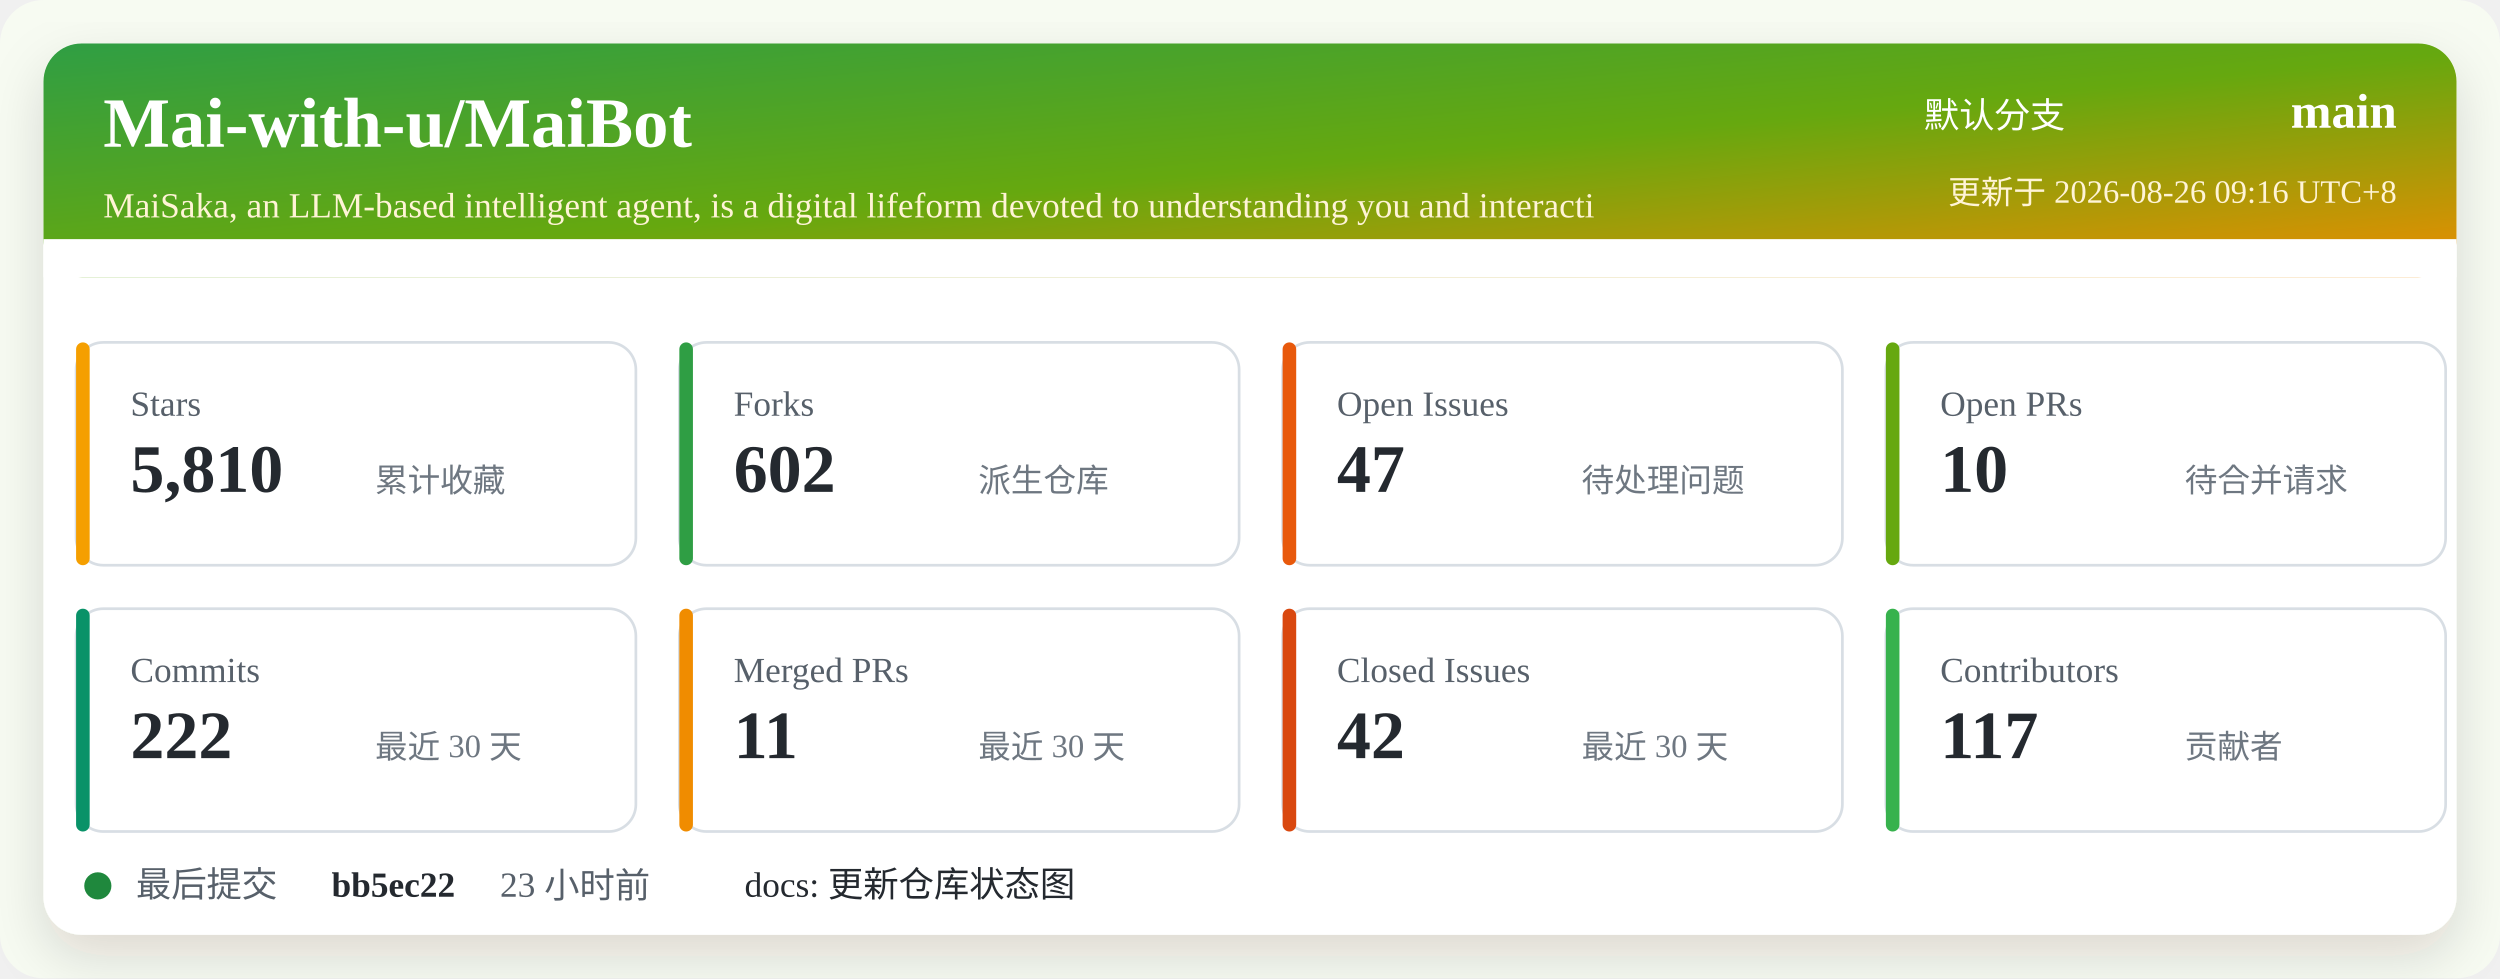
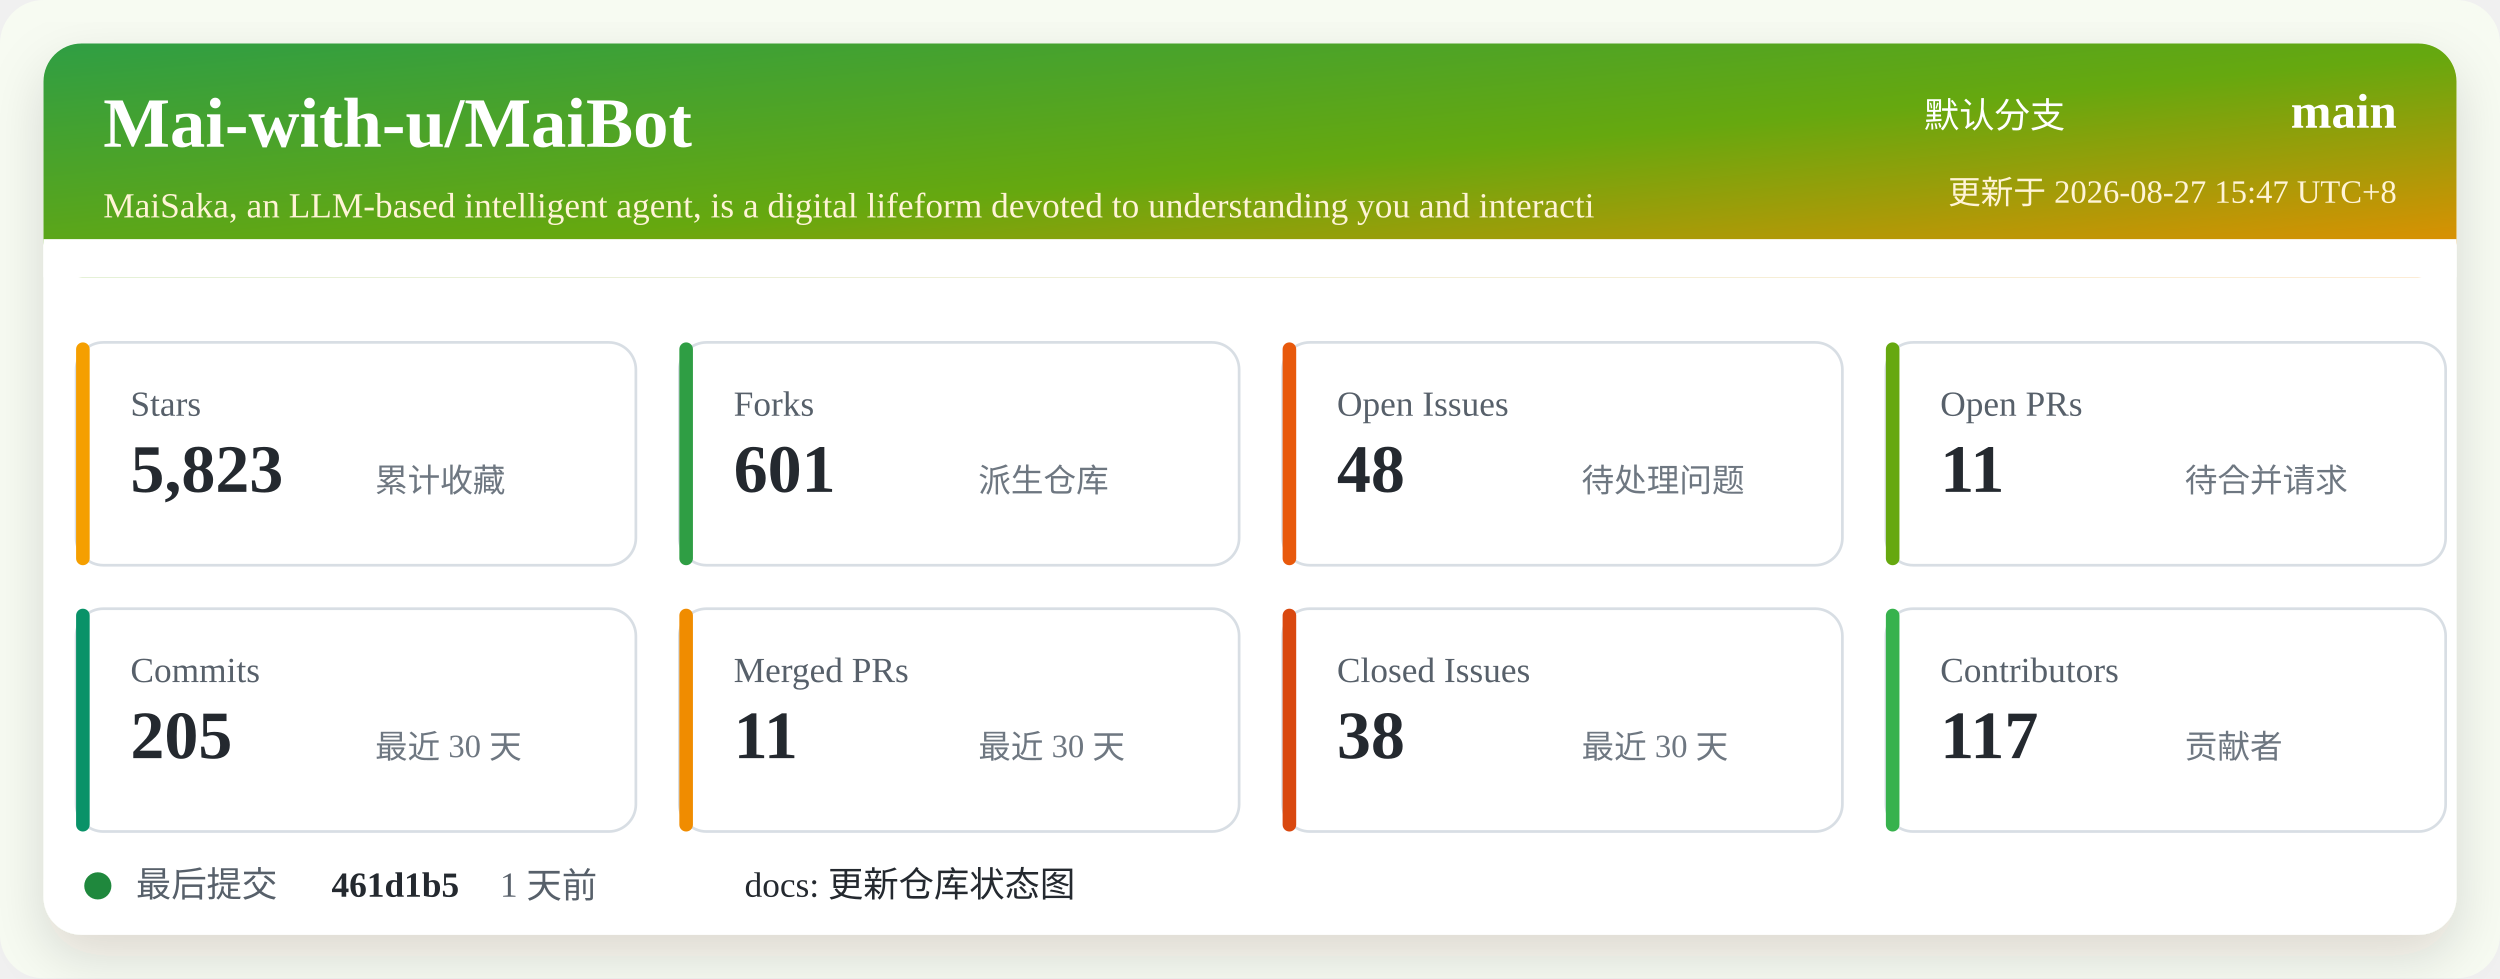
<svg xmlns="http://www.w3.org/2000/svg" width="920" height="360" viewBox="0 0 920 360" role="img" aria-labelledby="title desc">
  <defs>
    <linearGradient id="header" x1="0" x2="1" y1="0" y2="1">
      <stop offset="0%" stop-color="#2f9e44" />
      <stop offset="52%" stop-color="#66a80f" />
      <stop offset="100%" stop-color="#f08c00" />
    </linearGradient>
    <filter id="shadow" x="-5%" y="-5%" width="110%" height="110%">
      <feDropShadow dx="0" dy="8" stdDeviation="10" flood-color="#2b2318" flood-opacity="0.14" />
    </filter>
  </defs>
  <rect width="920" height="360" rx="16" fill="#f7fbf2" />
  <rect x="16" y="16" width="888" height="328" rx="14" fill="#ffffff" filter="url(#shadow)" />
  <rect x="16" y="16" width="888" height="86" rx="14" fill="url(#header)" />
  <path d="M16 88 H904 V102 H16 Z" fill="#ffffff" />
  <text x="38" y="54" fill="#ffffff" font-size="26" font-weight="700">Mai-with-u/MaiBot</text>
  <text x="38" y="80" fill="#fff4d6" font-size="13">MaiSaka, an LLM-based intelligent agent, is a digital lifeform devoted to understanding you and interacti</text>
  <text x="760" y="47" fill="#ffffff" font-size="13" text-anchor="end">默认分支</text>
  <text x="882" y="47" fill="#ffffff" font-size="18" font-weight="700" text-anchor="end">main</text>
-   <text x="882" y="75" fill="#fff4d6" font-size="12" text-anchor="end">更新于 2026-08-26 09:16 UTC+8</text>
+   <text x="882" y="75" fill="#fff4d6" font-size="12" text-anchor="end">更新于 2026-08-27 15:47 UTC+8</text>
  <g transform="translate(28 126)">
    <rect width="206" height="82" rx="10" fill="#ffffff" stroke="#d8dee4" />
    <rect x="0" y="0" width="5" height="82" rx="2.5" fill="#f59f00" />
    <text x="20" y="27" fill="#57606a" font-size="13">Stars</text>
-     <text x="20" y="55" fill="#24292f" font-size="25" font-weight="700">5,810</text>
+     <text x="20" y="55" fill="#24292f" font-size="25" font-weight="700">5,823</text>
    <text x="110" y="55" fill="#6e7781" font-size="12">累计收藏</text>
  </g>
  <g transform="translate(250 126)">
    <rect width="206" height="82" rx="10" fill="#ffffff" stroke="#d8dee4" />
    <rect x="0" y="0" width="5" height="82" rx="2.5" fill="#2f9e44" />
    <text x="20" y="27" fill="#57606a" font-size="13">Forks</text>
-     <text x="20" y="55" fill="#24292f" font-size="25" font-weight="700">602</text>
+     <text x="20" y="55" fill="#24292f" font-size="25" font-weight="700">601</text>
    <text x="110" y="55" fill="#6e7781" font-size="12">派生仓库</text>
  </g>
  <g transform="translate(472 126)">
    <rect width="206" height="82" rx="10" fill="#ffffff" stroke="#d8dee4" />
    <rect x="0" y="0" width="5" height="82" rx="2.5" fill="#e8590c" />
    <text x="20" y="27" fill="#57606a" font-size="13">Open Issues</text>
-     <text x="20" y="55" fill="#24292f" font-size="25" font-weight="700">47</text>
+     <text x="20" y="55" fill="#24292f" font-size="25" font-weight="700">48</text>
    <text x="110" y="55" fill="#6e7781" font-size="12">待处理问题</text>
  </g>
  <g transform="translate(694 126)">
    <rect width="206" height="82" rx="10" fill="#ffffff" stroke="#d8dee4" />
    <rect x="0" y="0" width="5" height="82" rx="2.5" fill="#66a80f" />
    <text x="20" y="27" fill="#57606a" font-size="13">Open PRs</text>
-     <text x="20" y="55" fill="#24292f" font-size="25" font-weight="700">10</text>
+     <text x="20" y="55" fill="#24292f" font-size="25" font-weight="700">11</text>
    <text x="110" y="55" fill="#6e7781" font-size="12">待合并请求</text>
  </g>
  <g transform="translate(28 224)">
    <rect width="206" height="82" rx="10" fill="#ffffff" stroke="#d8dee4" />
    <rect x="0" y="0" width="5" height="82" rx="2.5" fill="#099268" />
    <text x="20" y="27" fill="#57606a" font-size="13">Commits</text>
-     <text x="20" y="55" fill="#24292f" font-size="25" font-weight="700">222</text>
+     <text x="20" y="55" fill="#24292f" font-size="25" font-weight="700">205</text>
    <text x="110" y="55" fill="#6e7781" font-size="12">最近 30 天</text>
  </g>
  <g transform="translate(250 224)">
    <rect width="206" height="82" rx="10" fill="#ffffff" stroke="#d8dee4" />
    <rect x="0" y="0" width="5" height="82" rx="2.5" fill="#f08c00" />
    <text x="20" y="27" fill="#57606a" font-size="13">Merged PRs</text>
    <text x="20" y="55" fill="#24292f" font-size="25" font-weight="700">11</text>
    <text x="110" y="55" fill="#6e7781" font-size="12">最近 30 天</text>
  </g>
  <g transform="translate(472 224)">
    <rect width="206" height="82" rx="10" fill="#ffffff" stroke="#d8dee4" />
    <rect x="0" y="0" width="5" height="82" rx="2.5" fill="#d9480f" />
    <text x="20" y="27" fill="#57606a" font-size="13">Closed Issues</text>
-     <text x="20" y="55" fill="#24292f" font-size="25" font-weight="700">42</text>
+     <text x="20" y="55" fill="#24292f" font-size="25" font-weight="700">38</text>
    <text x="110" y="55" fill="#6e7781" font-size="12">最近 30 天</text>
  </g>
  <g transform="translate(694 224)">
    <rect width="206" height="82" rx="10" fill="#ffffff" stroke="#d8dee4" />
    <rect x="0" y="0" width="5" height="82" rx="2.5" fill="#37b24d" />
    <text x="20" y="27" fill="#57606a" font-size="13">Contributors</text>
    <text x="20" y="55" fill="#24292f" font-size="25" font-weight="700">117</text>
    <text x="110" y="55" fill="#6e7781" font-size="12">贡献者</text>
  </g>
  <g transform="translate(28 318)">
    <circle cx="8" cy="8" r="5" fill="#1f883d" />
    <text x="22" y="12" fill="#57606a" font-size="13">最后提交</text>
-     <text x="94" y="12" fill="#24292f" font-size="13" font-weight="700">bb5ec22</text>
-     <text x="156" y="12" fill="#57606a" font-size="13">23 小时前</text>
+     <text x="94" y="12" fill="#24292f" font-size="13" font-weight="700">461d1b5</text>
+     <text x="156" y="12" fill="#57606a" font-size="13">1 天前</text>
    <text x="246" y="12" fill="#24292f" font-size="13">docs: 更新仓库状态图</text>
  </g>
</svg>
